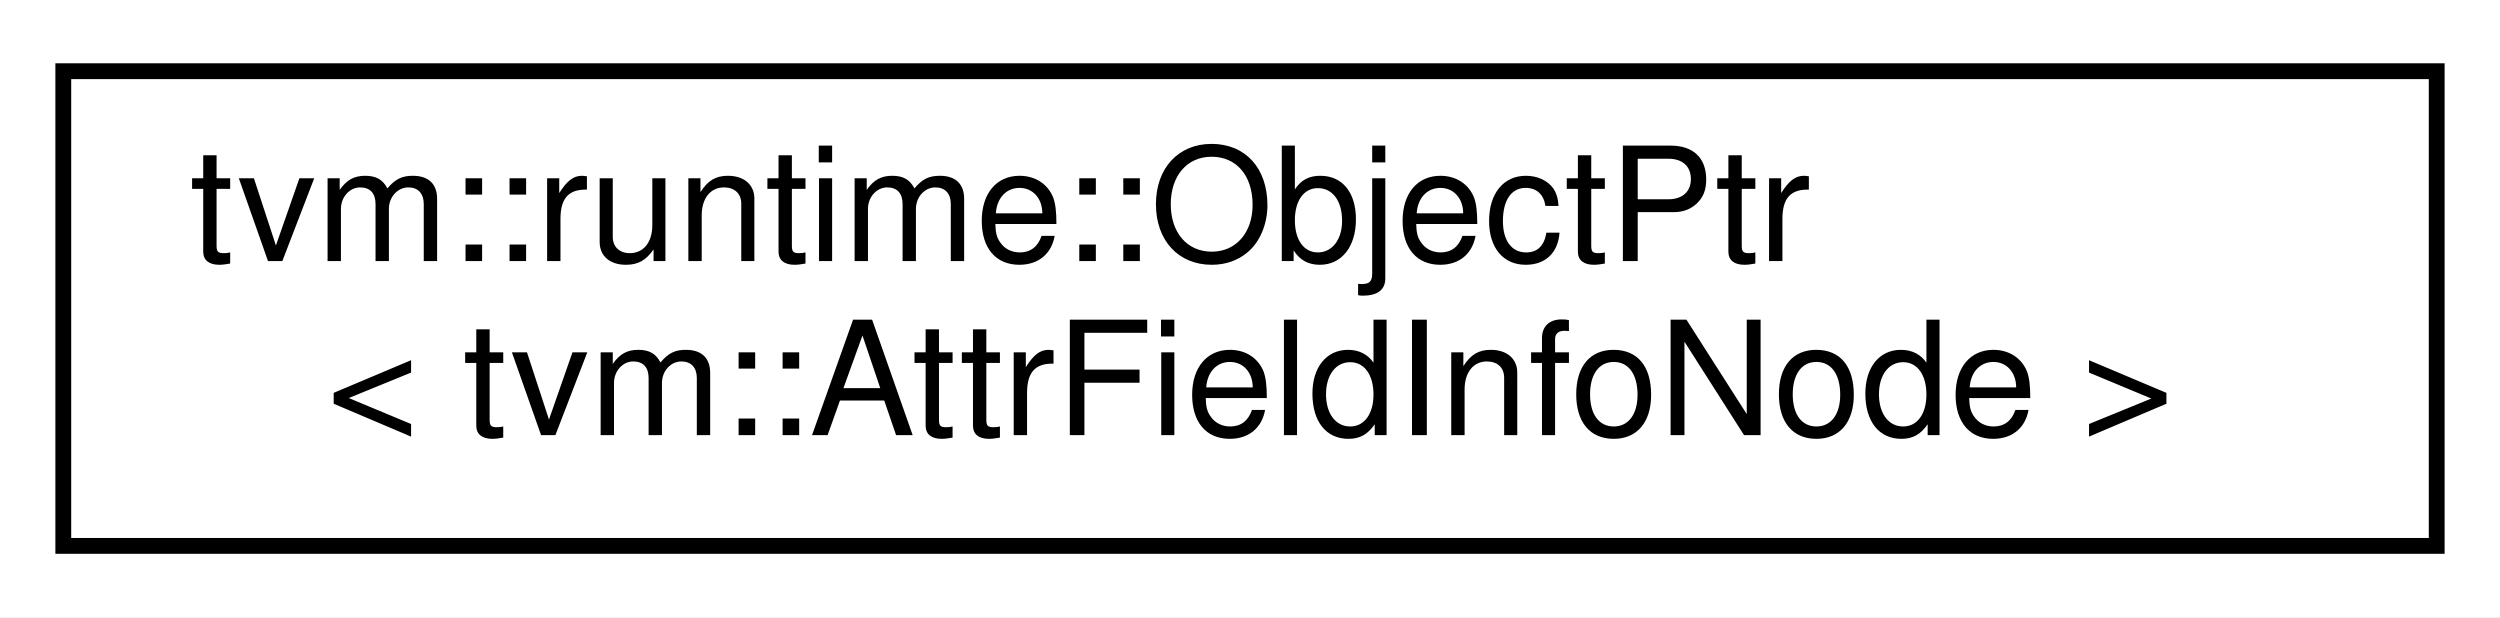
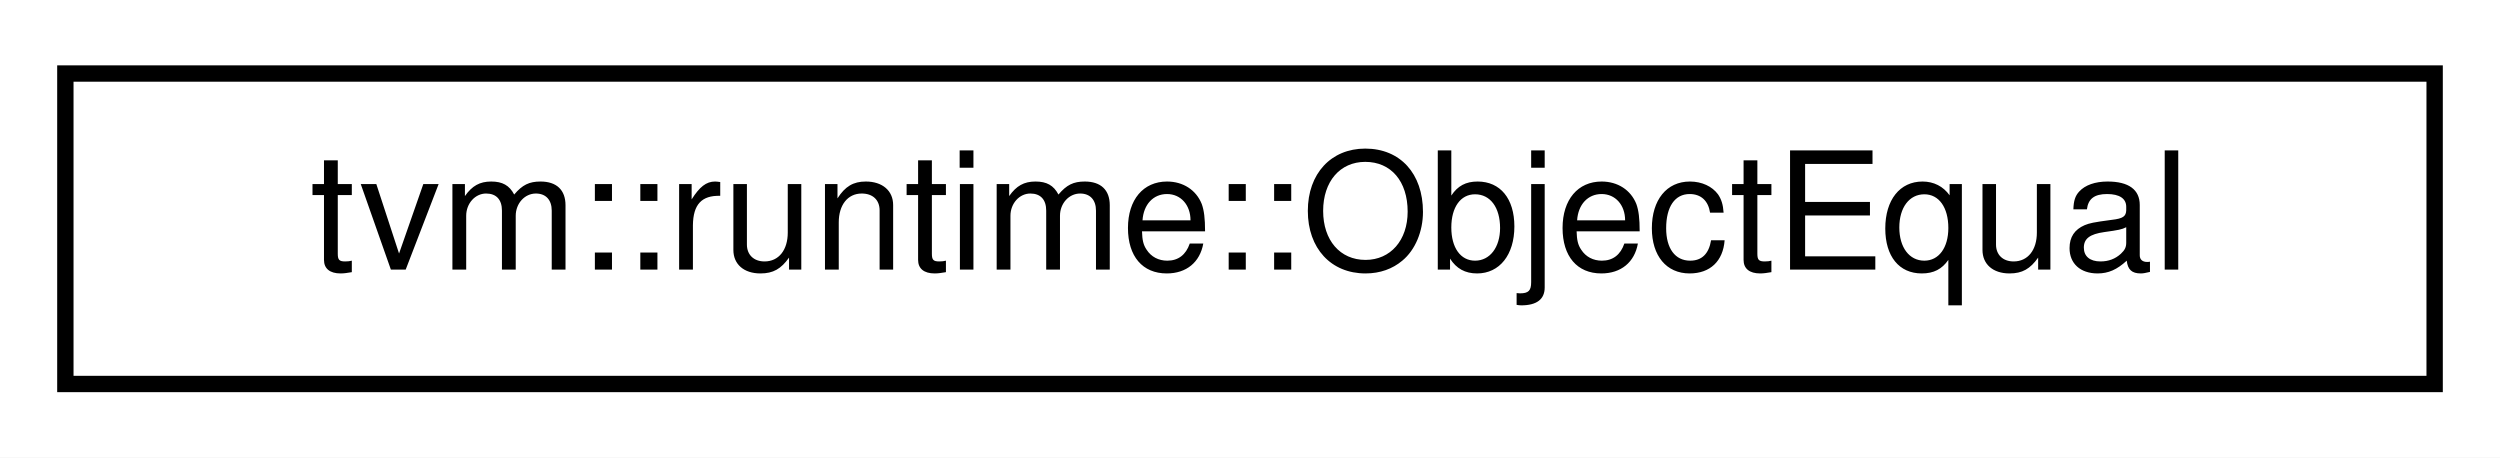
- <svg xmlns="http://www.w3.org/2000/svg" xmlns:xlink="http://www.w3.org/1999/xlink" width="158pt" height="39pt" viewBox="0.00 0.00 158.00 39.00">
-   <g id="graph0" class="graph" transform="scale(1 1) rotate(0) translate(4 35)">
-     <polygon fill="white" stroke="transparent" points="-4,4 -4,-35 154,-35 154,4 -4,4" />
+ <svg xmlns="http://www.w3.org/2000/svg" xmlns:xlink="http://www.w3.org/1999/xlink" width="153pt" height="28pt" viewBox="0.00 0.00 153.00 28.00">
+   <g id="graph0" class="graph" transform="scale(1 1) rotate(0) translate(4 24)">
+     <polygon fill="white" stroke="transparent" points="-4,4 -4,-24 149,-24 149,4 -4,4" />
    <g id="node1" class="node">
      <g id="a_node1">
-         <a xlink:href="classtvm_1_1runtime_1_1ObjectPtr.html" target="_top" xlink:title=" ">
-           <polygon fill="white" stroke="black" points="0,-0.5 0,-30.5 150,-30.5 150,-0.5 0,-0.5" />
-           <text text-anchor="start" x="8" y="-18.5" font-family="Helvetica,sans-Serif" font-size="10.00">tvm::runtime::ObjectPtr</text>
-           <text text-anchor="middle" x="75" y="-7.5" font-family="Helvetica,sans-Serif" font-size="10.00">&lt; tvm::AttrFieldInfoNode &gt;</text>
+         <a xlink:href="structtvm_1_1runtime_1_1ObjectEqual.html" target="_top" xlink:title="String-aware ObjectRef hash functor.">
+           <polygon fill="white" stroke="black" points="0,-0.5 0,-19.5 145,-19.5 145,-0.5 0,-0.5" />
+           <text text-anchor="middle" x="72.5" y="-7.5" font-family="Helvetica,sans-Serif" font-size="10.00">tvm::runtime::ObjectEqual</text>
        </a>
      </g>
    </g>
  </g>
</svg>
